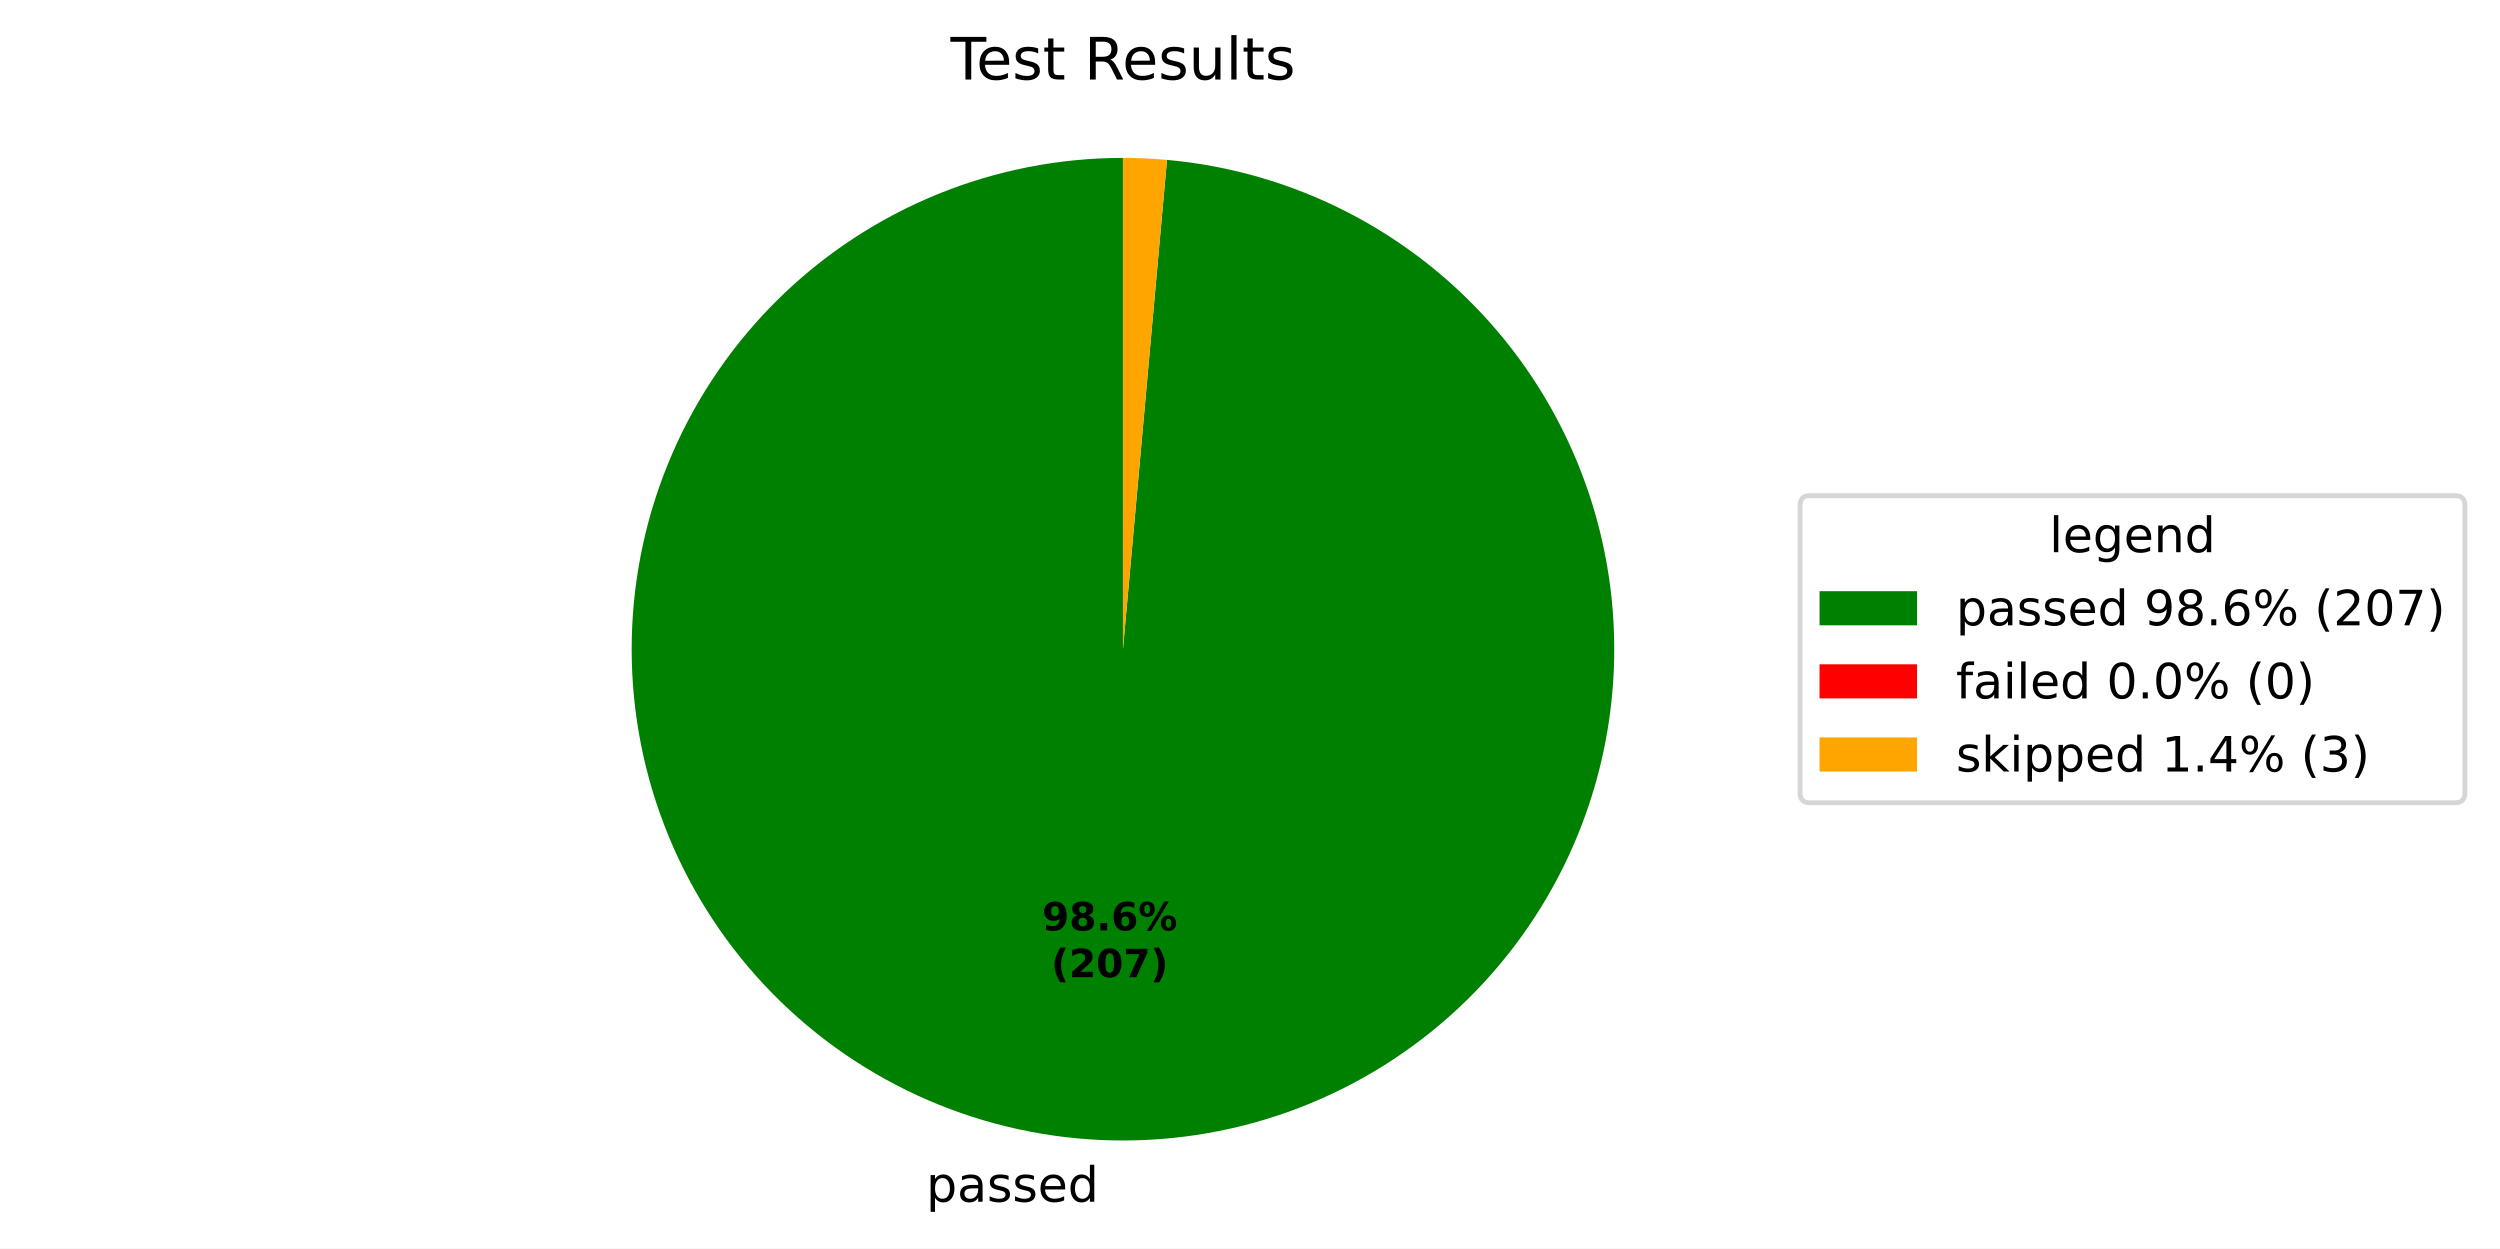
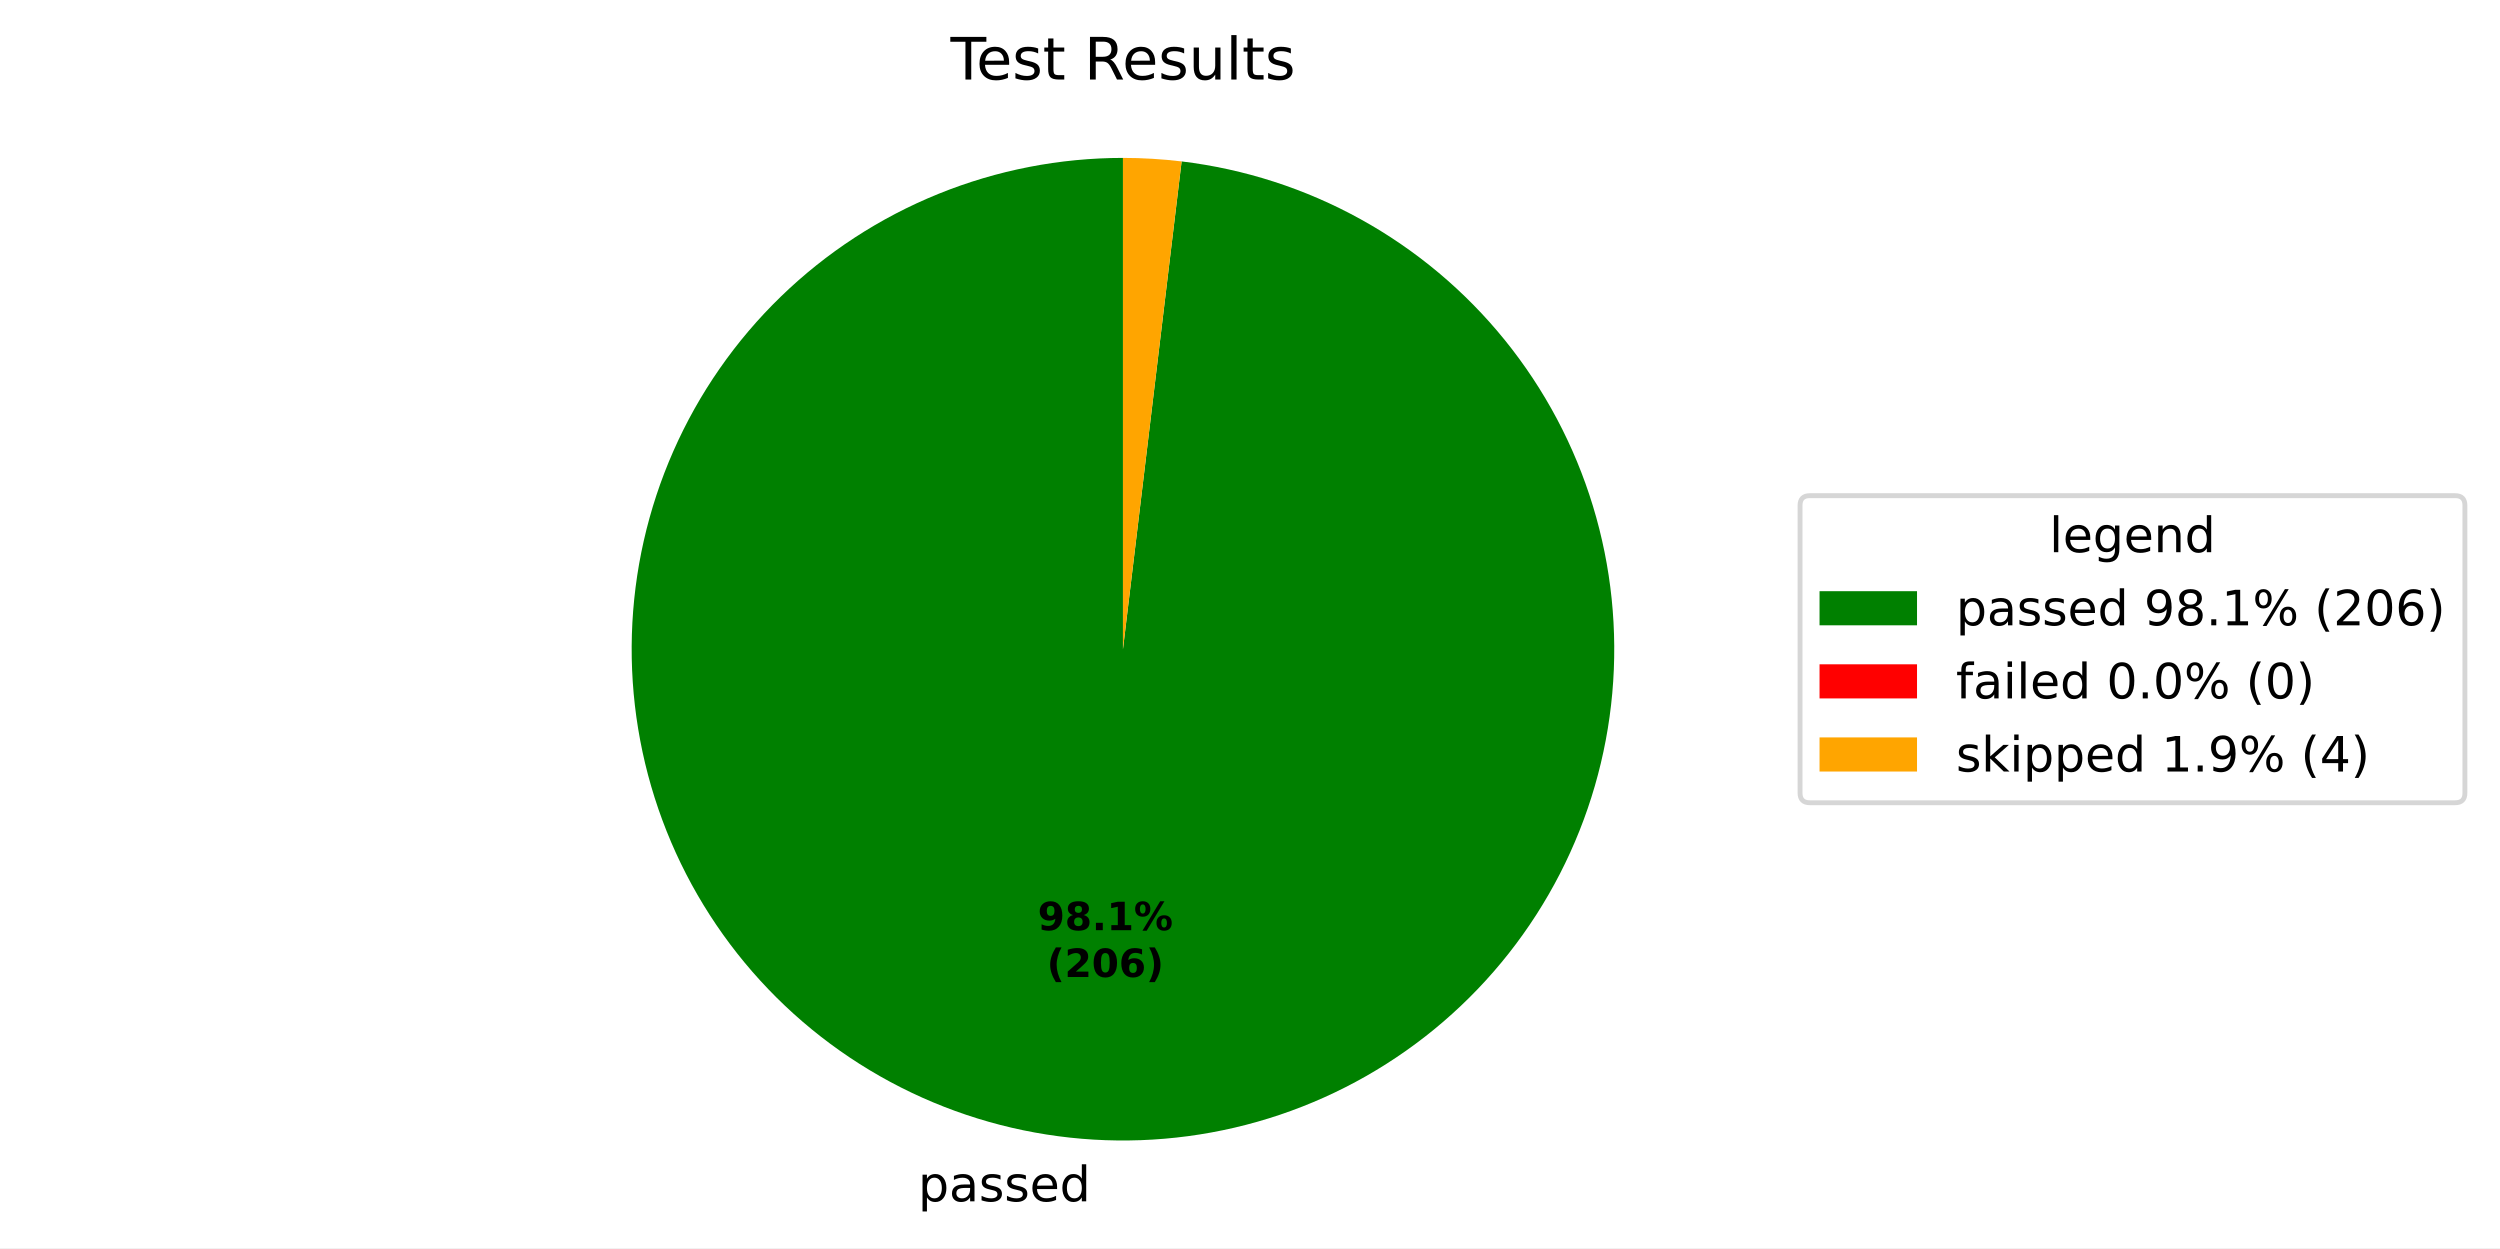
- <svg xmlns="http://www.w3.org/2000/svg" xmlns:xlink="http://www.w3.org/1999/xlink" width="512.931pt" height="256.167pt" viewBox="0 0 512.931 256.167" version="1.1">
+ <svg xmlns="http://www.w3.org/2000/svg" xmlns:xlink="http://www.w3.org/1999/xlink" width="512.931pt" height="256.08pt" viewBox="0 0 512.931 256.08" version="1.1">
  <defs>
    <style type="text/css">*{stroke-linejoin: round; stroke-linecap: butt}</style>
  </defs>
  <g id="figure_1">
    <g id="patch_1">
-       <path d="M 0 256.167  L 512.931 256.167  L 512.931 0  L 0 0  z " style="fill: #ffffff" />
+       <path d="M 0 256.08  L 512.931 256.08  L 512.931 0  L 0 0  z " style="fill: #ffffff" />
    </g>
    <g id="axes_1">
      <g id="patch_2">
-         <path d="M 230.4 32.398  C 217.353 32.398 204.43 34.931 192.349 39.856  C 180.267 44.781 169.256 52.005 159.928 61.127  C 150.6 70.248 143.13 81.094 137.935 93.062  C 132.74 105.03 129.918 117.893 129.625 130.936  C 129.333 143.98 131.575 156.957 136.228 169.146  C 140.88 181.334 147.856 192.505 156.765 202.035  C 165.675 211.566 176.351 219.277 188.199 224.739  C 200.047 230.201 212.844 233.311 225.878 233.897  C 238.911 234.482 251.935 232.531 264.225 228.153  C 276.516 223.775 287.84 217.052 297.568 208.359  C 307.296 199.665 315.244 189.165 320.971 177.442  C 326.697 165.72 330.094 152.996 330.972 139.979  C 331.849 126.962 330.191 113.897 326.09 101.512  C 321.989 89.127 315.522 77.655 307.049 67.734  C 298.576 57.813 288.257 49.631 276.665 43.643  C 265.074 37.655 252.43 33.973 239.436 32.804  L 230.4 133.198  z " style="fill: #008000" />
+         <path d="M 230.4 32.398  C 217.417 32.398 204.555 34.907 192.523 39.785  C 180.491 44.664 169.515 51.821 160.198 60.863  C 150.881 69.906 143.398 80.663 138.162 92.544  C 132.926 104.424 130.034 117.205 129.645 130.183  C 129.257 143.16 131.379 156.091 135.896 168.264  C 140.412 180.436 147.238 191.622 155.998 201.205  C 164.757 210.788 175.286 218.589 187.004 224.179  C 198.723 229.768 211.412 233.041 224.372 233.818  C 237.332 234.594 250.321 232.859 262.623 228.709  C 274.925 224.559 286.31 218.07 296.151 209.602  C 305.992 201.133 314.104 190.842 320.042 179.296  C 325.979 167.75 329.63 155.165 330.794 142.234  C 331.958 129.303 330.613 116.268 326.832 103.847  C 323.052 91.427 316.907 79.853 308.736 69.763  C 300.566 59.673 290.522 51.256 279.159 44.976  C 267.796 38.695 255.325 34.669 242.435 33.119  L 230.4 133.198  z " style="fill: #008000" />
      </g>
      <g id="patch_3">
-         <path d="M 239.436 32.804  C 239.436 32.804 239.436 32.804 239.436 32.804  L 230.4 133.198  z " style="fill: #ff0000" />
+         <path d="M 242.435 33.119  C 242.435 33.119 242.435 33.119 242.435 33.119  L 230.4 133.198  z " style="fill: #ff0000" />
      </g>
      <g id="patch_4">
-         <path d="M 239.436 32.804  C 237.934 32.669 236.429 32.567 234.922 32.5  C 233.416 32.432 231.908 32.398 230.4 32.398  L 230.4 133.198  z " style="fill: #ffa500" />
+         <path d="M 242.435 33.119  C 240.439 32.879 238.435 32.699 236.428 32.579  C 234.421 32.458 232.411 32.398 230.4 32.398  L 230.4 133.198  z " style="fill: #ffa500" />
      </g>
      <g id="matplotlib.axis_1" />
      <g id="matplotlib.axis_2" />
      <g id="text_1">
-         <g transform="translate(190.0285 246.5645) scale(0.1 -0.1)">
+         <g transform="translate(188.372 246.4777) scale(0.1 -0.1)">
          <defs>
            <path id="DejaVuSans-53" d="M 1159 525  L 1159 -1331  L 581 -1331  L 581 3500  L 1159 3500  L 1159 2969  Q 1341 3281 1617 3432  Q 1894 3584 2278 3584  Q 2916 3584 3314 3078  Q 3713 2572 3713 1747  Q 3713 922 3314 415  Q 2916 -91 2278 -91  Q 1894 -91 1617 61  Q 1341 213 1159 525  z M 3116 1747  Q 3116 2381 2855 2742  Q 2594 3103 2138 3103  Q 1681 3103 1420 2742  Q 1159 2381 1159 1747  Q 1159 1113 1420 752  Q 1681 391 2138 391  Q 2594 391 2855 752  Q 3116 1113 3116 1747  z " transform="scale(0.015625)" />
            <path id="DejaVuSans-44" d="M 2194 1759  Q 1497 1759 1228 1600  Q 959 1441 959 1056  Q 959 750 1161 570  Q 1363 391 1709 391  Q 2188 391 2477 730  Q 2766 1069 2766 1631  L 2766 1759  L 2194 1759  z M 3341 1997  L 3341 0  L 2766 0  L 2766 531  Q 2569 213 2275 61  Q 1981 -91 1556 -91  Q 1019 -91 701 211  Q 384 513 384 1019  Q 384 1609 779 1909  Q 1175 2209 1959 2209  L 2766 2209  L 2766 2266  Q 2766 2663 2505 2880  Q 2244 3097 1772 3097  Q 1472 3097 1187 3025  Q 903 2953 641 2809  L 641 3341  Q 956 3463 1253 3523  Q 1550 3584 1831 3584  Q 2591 3584 2966 3190  Q 3341 2797 3341 1997  z " transform="scale(0.015625)" />
            <path id="DejaVuSans-56" d="M 2834 3397  L 2834 2853  Q 2591 2978 2328 3040  Q 2066 3103 1784 3103  Q 1356 3103 1142 2972  Q 928 2841 928 2578  Q 928 2378 1081 2264  Q 1234 2150 1697 2047  L 1894 2003  Q 2506 1872 2764 1633  Q 3022 1394 3022 966  Q 3022 478 2636 193  Q 2250 -91 1575 -91  Q 1294 -91 989 -36  Q 684 19 347 128  L 347 722  Q 666 556 975 473  Q 1284 391 1588 391  Q 1994 391 2212 530  Q 2431 669 2431 922  Q 2431 1156 2273 1281  Q 2116 1406 1581 1522  L 1381 1569  Q 847 1681 609 1914  Q 372 2147 372 2553  Q 372 3047 722 3315  Q 1072 3584 1716 3584  Q 2034 3584 2315 3537  Q 2597 3491 2834 3397  z " transform="scale(0.015625)" />
            <path id="DejaVuSans-48" d="M 3597 1894  L 3597 1613  L 953 1613  Q 991 1019 1311 708  Q 1631 397 2203 397  Q 2534 397 2845 478  Q 3156 559 3463 722  L 3463 178  Q 3153 47 2828 -22  Q 2503 -91 2169 -91  Q 1331 -91 842 396  Q 353 884 353 1716  Q 353 2575 817 3079  Q 1281 3584 2069 3584  Q 2775 3584 3186 3129  Q 3597 2675 3597 1894  z M 3022 2063  Q 3016 2534 2758 2815  Q 2500 3097 2075 3097  Q 1594 3097 1305 2825  Q 1016 2553 972 2059  L 3022 2063  z " transform="scale(0.015625)" />
            <path id="DejaVuSans-47" d="M 2906 2969  L 2906 4863  L 3481 4863  L 3481 0  L 2906 0  L 2906 525  Q 2725 213 2448 61  Q 2172 -91 1784 -91  Q 1150 -91 751 415  Q 353 922 353 1747  Q 353 2572 751 3078  Q 1150 3584 1784 3584  Q 2172 3584 2448 3432  Q 2725 3281 2906 2969  z M 947 1747  Q 947 1113 1208 752  Q 1469 391 1925 391  Q 2381 391 2643 752  Q 2906 1113 2906 1747  Q 2906 2381 2643 2742  Q 2381 3103 1925 3103  Q 1469 3103 1208 2742  Q 947 2381 947 1747  z " transform="scale(0.015625)" />
          </defs>
          <use xlink:href="#DejaVuSans-53" />
          <use xlink:href="#DejaVuSans-44" transform="translate(63.48438 0)" />
          <use xlink:href="#DejaVuSans-56" transform="translate(124.7656 0)" />
          <use xlink:href="#DejaVuSans-56" transform="translate(176.8594 0)" />
          <use xlink:href="#DejaVuSans-48" transform="translate(228.9531 0)" />
          <use xlink:href="#DejaVuSans-47" transform="translate(290.4844 0)" />
        </g>
      </g>
      <g id="text_2">
-         <g transform="translate(213.8097 190.8946) scale(0.08 -0.08)">
+         <g transform="translate(212.9062 190.8472) scale(0.08 -0.08)">
          <defs>
            <path id="DejaVuSans-Bold-1c" d="M 641 103  L 641 966  Q 928 831 1190 764  Q 1453 697 1709 697  Q 2247 697 2547 995  Q 2847 1294 2900 1881  Q 2688 1725 2447 1647  Q 2206 1569 1925 1569  Q 1209 1569 770 1986  Q 331 2403 331 3084  Q 331 3838 820 4291  Q 1309 4744 2131 4744  Q 3044 4744 3544 4128  Q 4044 3513 4044 2388  Q 4044 1231 3459 570  Q 2875 -91 1856 -91  Q 1528 -91 1228 -42  Q 928 6 641 103  z M 2125 2350  Q 2441 2350 2600 2554  Q 2759 2759 2759 3169  Q 2759 3575 2600 3781  Q 2441 3988 2125 3988  Q 1809 3988 1650 3781  Q 1491 3575 1491 3169  Q 1491 2759 1650 2554  Q 1809 2350 2125 2350  z " transform="scale(0.015625)" />
            <path id="DejaVuSans-Bold-1b" d="M 2228 2088  Q 1891 2088 1709 1903  Q 1528 1719 1528 1375  Q 1528 1031 1709 848  Q 1891 666 2228 666  Q 2563 666 2741 848  Q 2919 1031 2919 1375  Q 2919 1722 2741 1905  Q 2563 2088 2228 2088  z M 1350 2484  Q 925 2613 709 2878  Q 494 3144 494 3541  Q 494 4131 934 4440  Q 1375 4750 2228 4750  Q 3075 4750 3515 4442  Q 3956 4134 3956 3541  Q 3956 3144 3739 2878  Q 3522 2613 3097 2484  Q 3572 2353 3814 2058  Q 4056 1763 4056 1313  Q 4056 619 3595 264  Q 3134 -91 2228 -91  Q 1319 -91 855 264  Q 391 619 391 1313  Q 391 1763 633 2058  Q 875 2353 1350 2484  z M 1631 3419  Q 1631 3141 1786 2991  Q 1941 2841 2228 2841  Q 2509 2841 2662 2991  Q 2816 3141 2816 3419  Q 2816 3697 2662 3845  Q 2509 3994 2228 3994  Q 1941 3994 1786 3844  Q 1631 3694 1631 3419  z " transform="scale(0.015625)" />
            <path id="DejaVuSans-Bold-11" d="M 653 1209  L 1778 1209  L 1778 0  L 653 0  L 653 1209  z " transform="scale(0.015625)" />
-             <path id="DejaVuSans-Bold-19" d="M 2316 2303  Q 2000 2303 1842 2098  Q 1684 1894 1684 1484  Q 1684 1075 1842 870  Q 2000 666 2316 666  Q 2634 666 2792 870  Q 2950 1075 2950 1484  Q 2950 1894 2792 2098  Q 2634 2303 2316 2303  z M 3803 4544  L 3803 3681  Q 3506 3822 3243 3889  Q 2981 3956 2731 3956  Q 2194 3956 1894 3657  Q 1594 3359 1544 2772  Q 1750 2925 1990 3001  Q 2231 3078 2516 3078  Q 3231 3078 3670 2659  Q 4109 2241 4109 1563  Q 4109 813 3618 361  Q 3128 -91 2303 -91  Q 1394 -91 895 523  Q 397 1138 397 2266  Q 397 3422 980 4083  Q 1563 4744 2578 4744  Q 2900 4744 3203 4694  Q 3506 4644 3803 4544  z " transform="scale(0.015625)" />
+             <path id="DejaVuSans-Bold-14" d="M 750 831  L 1813 831  L 1813 3847  L 722 3622  L 722 4441  L 1806 4666  L 2950 4666  L 2950 831  L 4013 831  L 4013 0  L 750 0  L 750 831  z " transform="scale(0.015625)" />
            <path id="DejaVuSans-Bold-8" d="M 4959 1925  Q 4738 1925 4616 1733  Q 4494 1541 4494 1184  Q 4494 825 4614 633  Q 4734 441 4959 441  Q 5184 441 5303 633  Q 5422 825 5422 1184  Q 5422 1541 5301 1733  Q 5181 1925 4959 1925  z M 4959 2450  Q 5541 2450 5875 2112  Q 6209 1775 6209 1184  Q 6209 594 5875 251  Q 5541 -91 4959 -91  Q 4378 -91 4042 251  Q 3706 594 3706 1184  Q 3706 1772 4042 2111  Q 4378 2450 4959 2450  z M 2094 -91  L 1403 -91  L 4319 4750  L 5013 4750  L 2094 -91  z M 1453 4750  Q 2034 4750 2367 4411  Q 2700 4072 2700 3481  Q 2700 2891 2367 2550  Q 2034 2209 1453 2209  Q 872 2209 539 2550  Q 206 2891 206 3481  Q 206 4072 539 4411  Q 872 4750 1453 4750  z M 1453 4225  Q 1228 4225 1106 4031  Q 984 3838 984 3481  Q 984 3122 1106 2926  Q 1228 2731 1453 2731  Q 1678 2731 1798 2926  Q 1919 3122 1919 3481  Q 1919 3838 1797 4031  Q 1675 4225 1453 4225  z " transform="scale(0.015625)" />
          </defs>
          <use xlink:href="#DejaVuSans-Bold-1c" />
          <use xlink:href="#DejaVuSans-Bold-1b" transform="translate(69.57812 0)" />
          <use xlink:href="#DejaVuSans-Bold-11" transform="translate(139.1562 0)" />
-           <use xlink:href="#DejaVuSans-Bold-19" transform="translate(177.1406 0)" />
+           <use xlink:href="#DejaVuSans-Bold-14" transform="translate(177.1406 0)" />
          <use xlink:href="#DejaVuSans-Bold-8" transform="translate(246.7188 0)" />
        </g>
-         <g transform="translate(215.681 200.4961) scale(0.08 -0.08)">
+         <g transform="translate(214.7774 200.4488) scale(0.08 -0.08)">
          <defs>
            <path id="DejaVuSans-Bold-b" d="M 2413 -844  L 1484 -844  Q 1006 -72 778 623  Q 550 1319 550 2003  Q 550 2688 779 3389  Q 1009 4091 1484 4856  L 2413 4856  Q 2013 4116 1813 3408  Q 1613 2700 1613 2009  Q 1613 1319 1811 609  Q 2009 -100 2413 -844  z " transform="scale(0.015625)" />
            <path id="DejaVuSans-Bold-15" d="M 1844 884  L 3897 884  L 3897 0  L 506 0  L 506 884  L 2209 2388  Q 2438 2594 2547 2791  Q 2656 2988 2656 3200  Q 2656 3528 2436 3728  Q 2216 3928 1850 3928  Q 1569 3928 1234 3808  Q 900 3688 519 3450  L 519 4475  Q 925 4609 1322 4679  Q 1719 4750 2100 4750  Q 2938 4750 3402 4381  Q 3866 4013 3866 3353  Q 3866 2972 3669 2642  Q 3472 2313 2841 1759  L 1844 884  z " transform="scale(0.015625)" />
            <path id="DejaVuSans-Bold-13" d="M 2944 2338  Q 2944 3213 2780 3570  Q 2616 3928 2228 3928  Q 1841 3928 1675 3570  Q 1509 3213 1509 2338  Q 1509 1453 1675 1090  Q 1841 728 2228 728  Q 2613 728 2778 1090  Q 2944 1453 2944 2338  z M 4147 2328  Q 4147 1169 3647 539  Q 3147 -91 2228 -91  Q 1306 -91 806 539  Q 306 1169 306 2328  Q 306 3491 806 4120  Q 1306 4750 2228 4750  Q 3147 4750 3647 4120  Q 4147 3491 4147 2328  z " transform="scale(0.015625)" />
-             <path id="DejaVuSans-Bold-1a" d="M 428 4666  L 3944 4666  L 3944 3988  L 2125 0  L 953 0  L 2675 3781  L 428 3781  L 428 4666  z " transform="scale(0.015625)" />
+             <path id="DejaVuSans-Bold-19" d="M 2316 2303  Q 2000 2303 1842 2098  Q 1684 1894 1684 1484  Q 1684 1075 1842 870  Q 2000 666 2316 666  Q 2634 666 2792 870  Q 2950 1075 2950 1484  Q 2950 1894 2792 2098  Q 2634 2303 2316 2303  z M 3803 4544  L 3803 3681  Q 3506 3822 3243 3889  Q 2981 3956 2731 3956  Q 2194 3956 1894 3657  Q 1594 3359 1544 2772  Q 1750 2925 1990 3001  Q 2231 3078 2516 3078  Q 3231 3078 3670 2659  Q 4109 2241 4109 1563  Q 4109 813 3618 361  Q 3128 -91 2303 -91  Q 1394 -91 895 523  Q 397 1138 397 2266  Q 397 3422 980 4083  Q 1563 4744 2578 4744  Q 2900 4744 3203 4694  Q 3506 4644 3803 4544  z " transform="scale(0.015625)" />
            <path id="DejaVuSans-Bold-c" d="M 513 -844  Q 913 -100 1113 609  Q 1313 1319 1313 2009  Q 1313 2700 1113 3408  Q 913 4116 513 4856  L 1441 4856  Q 1916 4091 2145 3389  Q 2375 2688 2375 2003  Q 2375 1319 2147 623  Q 1919 -72 1441 -844  L 513 -844  z " transform="scale(0.015625)" />
          </defs>
          <use xlink:href="#DejaVuSans-Bold-b" />
          <use xlink:href="#DejaVuSans-Bold-15" transform="translate(45.70312 0)" />
          <use xlink:href="#DejaVuSans-Bold-13" transform="translate(115.2812 0)" />
-           <use xlink:href="#DejaVuSans-Bold-1a" transform="translate(184.8594 0)" />
+           <use xlink:href="#DejaVuSans-Bold-19" transform="translate(184.8594 0)" />
          <use xlink:href="#DejaVuSans-Bold-c" transform="translate(254.4375 0)" />
        </g>
      </g>
      <g id="text_3">
        <g transform="translate(195.0131 16.31812) scale(0.12 -0.12)">
          <defs>
            <path id="DejaVuSans-37" d="M -19 4666  L 3928 4666  L 3928 4134  L 2272 4134  L 2272 0  L 1638 0  L 1638 4134  L -19 4134  L -19 4666  z " transform="scale(0.015625)" />
            <path id="DejaVuSans-57" d="M 1172 4494  L 1172 3500  L 2356 3500  L 2356 3053  L 1172 3053  L 1172 1153  Q 1172 725 1289 603  Q 1406 481 1766 481  L 2356 481  L 2356 0  L 1766 0  Q 1100 0 847 248  Q 594 497 594 1153  L 594 3053  L 172 3053  L 172 3500  L 594 3500  L 594 4494  L 1172 4494  z " transform="scale(0.015625)" />
            <path id="DejaVuSans-3" transform="scale(0.015625)" />
            <path id="DejaVuSans-35" d="M 2841 2188  Q 3044 2119 3236 1894  Q 3428 1669 3622 1275  L 4263 0  L 3584 0  L 2988 1197  Q 2756 1666 2539 1819  Q 2322 1972 1947 1972  L 1259 1972  L 1259 0  L 628 0  L 628 4666  L 2053 4666  Q 2853 4666 3247 4331  Q 3641 3997 3641 3322  Q 3641 2881 3436 2590  Q 3231 2300 2841 2188  z M 1259 4147  L 1259 2491  L 2053 2491  Q 2509 2491 2742 2702  Q 2975 2913 2975 3322  Q 2975 3731 2742 3939  Q 2509 4147 2053 4147  L 1259 4147  z " transform="scale(0.015625)" />
            <path id="DejaVuSans-58" d="M 544 1381  L 544 3500  L 1119 3500  L 1119 1403  Q 1119 906 1312 657  Q 1506 409 1894 409  Q 2359 409 2629 706  Q 2900 1003 2900 1516  L 2900 3500  L 3475 3500  L 3475 0  L 2900 0  L 2900 538  Q 2691 219 2414 64  Q 2138 -91 1772 -91  Q 1169 -91 856 284  Q 544 659 544 1381  z M 1991 3584  L 1991 3584  z " transform="scale(0.015625)" />
            <path id="DejaVuSans-4f" d="M 603 4863  L 1178 4863  L 1178 0  L 603 0  L 603 4863  z " transform="scale(0.015625)" />
          </defs>
          <use xlink:href="#DejaVuSans-37" />
          <use xlink:href="#DejaVuSans-48" transform="translate(44.09375 0)" />
          <use xlink:href="#DejaVuSans-56" transform="translate(105.625 0)" />
          <use xlink:href="#DejaVuSans-57" transform="translate(157.7188 0)" />
          <use xlink:href="#DejaVuSans-3" transform="translate(196.9219 0)" />
          <use xlink:href="#DejaVuSans-35" transform="translate(228.7031 0)" />
          <use xlink:href="#DejaVuSans-48" transform="translate(293.7031 0)" />
          <use xlink:href="#DejaVuSans-56" transform="translate(355.2344 0)" />
          <use xlink:href="#DejaVuSans-58" transform="translate(407.3281 0)" />
          <use xlink:href="#DejaVuSans-4f" transform="translate(470.7031 0)" />
          <use xlink:href="#DejaVuSans-57" transform="translate(498.4844 0)" />
          <use xlink:href="#DejaVuSans-56" transform="translate(537.6875 0)" />
        </g>
      </g>
      <g id="legend_1">
        <g id="patch_5">
          <path d="M 371.32 164.7  L 503.731 164.7  Q 505.731 164.7 505.731 162.7  L 505.731 103.697  Q 505.731 101.697 503.731 101.697  L 371.32 101.697  Q 369.32 101.697 369.32 103.697  L 369.32 162.7  Q 369.32 164.7 371.32 164.7  z " style="fill: #ffffff; opacity: 0.8; stroke: #cccccc; stroke-linejoin: miter" />
        </g>
        <g id="text_4">
          <g transform="translate(420.4661 113.295) scale(0.1 -0.1)">
            <defs>
              <path id="DejaVuSans-4a" d="M 2906 1791  Q 2906 2416 2648 2759  Q 2391 3103 1925 3103  Q 1463 3103 1205 2759  Q 947 2416 947 1791  Q 947 1169 1205 825  Q 1463 481 1925 481  Q 2391 481 2648 825  Q 2906 1169 2906 1791  z M 3481 434  Q 3481 -459 3084 -895  Q 2688 -1331 1869 -1331  Q 1566 -1331 1297 -1286  Q 1028 -1241 775 -1147  L 775 -588  Q 1028 -725 1275 -790  Q 1522 -856 1778 -856  Q 2344 -856 2625 -561  Q 2906 -266 2906 331  L 2906 616  Q 2728 306 2450 153  Q 2172 0 1784 0  Q 1141 0 747 490  Q 353 981 353 1791  Q 353 2603 747 3093  Q 1141 3584 1784 3584  Q 2172 3584 2450 3431  Q 2728 3278 2906 2969  L 2906 3500  L 3481 3500  L 3481 434  z " transform="scale(0.015625)" />
              <path id="DejaVuSans-51" d="M 3513 2113  L 3513 0  L 2938 0  L 2938 2094  Q 2938 2591 2744 2837  Q 2550 3084 2163 3084  Q 1697 3084 1428 2787  Q 1159 2491 1159 1978  L 1159 0  L 581 0  L 581 3500  L 1159 3500  L 1159 2956  Q 1366 3272 1645 3428  Q 1925 3584 2291 3584  Q 2894 3584 3203 3211  Q 3513 2838 3513 2113  z " transform="scale(0.015625)" />
            </defs>
            <use xlink:href="#DejaVuSans-4f" />
            <use xlink:href="#DejaVuSans-48" transform="translate(27.78125 0)" />
            <use xlink:href="#DejaVuSans-4a" transform="translate(89.3125 0)" />
            <use xlink:href="#DejaVuSans-48" transform="translate(152.7969 0)" />
            <use xlink:href="#DejaVuSans-51" transform="translate(214.3281 0)" />
            <use xlink:href="#DejaVuSans-47" transform="translate(277.7031 0)" />
          </g>
        </g>
        <g id="patch_6">
          <path d="M 373.32 128.296  L 393.32 128.296  L 393.32 121.296  L 373.32 121.296  z " style="fill: #008000" />
        </g>
        <g id="text_5">
          <g transform="translate(401.32 128.2958) scale(0.1 -0.1)">
            <defs>
              <path id="DejaVuSans-1c" d="M 703 97  L 703 672  Q 941 559 1184 500  Q 1428 441 1663 441  Q 2288 441 2617 861  Q 2947 1281 2994 2138  Q 2813 1869 2534 1725  Q 2256 1581 1919 1581  Q 1219 1581 811 2004  Q 403 2428 403 3163  Q 403 3881 828 4315  Q 1253 4750 1959 4750  Q 2769 4750 3195 4129  Q 3622 3509 3622 2328  Q 3622 1225 3098 567  Q 2575 -91 1691 -91  Q 1453 -91 1209 -44  Q 966 3 703 97  z M 1959 2075  Q 2384 2075 2632 2365  Q 2881 2656 2881 3163  Q 2881 3666 2632 3958  Q 2384 4250 1959 4250  Q 1534 4250 1286 3958  Q 1038 3666 1038 3163  Q 1038 2656 1286 2365  Q 1534 2075 1959 2075  z " transform="scale(0.015625)" />
              <path id="DejaVuSans-1b" d="M 2034 2216  Q 1584 2216 1326 1975  Q 1069 1734 1069 1313  Q 1069 891 1326 650  Q 1584 409 2034 409  Q 2484 409 2743 651  Q 3003 894 3003 1313  Q 3003 1734 2745 1975  Q 2488 2216 2034 2216  z M 1403 2484  Q 997 2584 770 2862  Q 544 3141 544 3541  Q 544 4100 942 4425  Q 1341 4750 2034 4750  Q 2731 4750 3128 4425  Q 3525 4100 3525 3541  Q 3525 3141 3298 2862  Q 3072 2584 2669 2484  Q 3125 2378 3379 2068  Q 3634 1759 3634 1313  Q 3634 634 3220 271  Q 2806 -91 2034 -91  Q 1263 -91 848 271  Q 434 634 434 1313  Q 434 1759 690 2068  Q 947 2378 1403 2484  z M 1172 3481  Q 1172 3119 1398 2916  Q 1625 2713 2034 2713  Q 2441 2713 2670 2916  Q 2900 3119 2900 3481  Q 2900 3844 2670 4047  Q 2441 4250 2034 4250  Q 1625 4250 1398 4047  Q 1172 3844 1172 3481  z " transform="scale(0.015625)" />
              <path id="DejaVuSans-11" d="M 684 794  L 1344 794  L 1344 0  L 684 0  L 684 794  z " transform="scale(0.015625)" />
-               <path id="DejaVuSans-19" d="M 2113 2584  Q 1688 2584 1439 2293  Q 1191 2003 1191 1497  Q 1191 994 1439 701  Q 1688 409 2113 409  Q 2538 409 2786 701  Q 3034 994 3034 1497  Q 3034 2003 2786 2293  Q 2538 2584 2113 2584  z M 3366 4563  L 3366 3988  Q 3128 4100 2886 4159  Q 2644 4219 2406 4219  Q 1781 4219 1451 3797  Q 1122 3375 1075 2522  Q 1259 2794 1537 2939  Q 1816 3084 2150 3084  Q 2853 3084 3261 2657  Q 3669 2231 3669 1497  Q 3669 778 3244 343  Q 2819 -91 2113 -91  Q 1303 -91 875 529  Q 447 1150 447 2328  Q 447 3434 972 4092  Q 1497 4750 2381 4750  Q 2619 4750 2861 4703  Q 3103 4656 3366 4563  z " transform="scale(0.015625)" />
+               <path id="DejaVuSans-14" d="M 794 531  L 1825 531  L 1825 4091  L 703 3866  L 703 4441  L 1819 4666  L 2450 4666  L 2450 531  L 3481 531  L 3481 0  L 794 0  L 794 531  z " transform="scale(0.015625)" />
              <path id="DejaVuSans-8" d="M 4653 2053  Q 4381 2053 4226 1822  Q 4072 1591 4072 1178  Q 4072 772 4226 539  Q 4381 306 4653 306  Q 4919 306 5073 539  Q 5228 772 5228 1178  Q 5228 1588 5073 1820  Q 4919 2053 4653 2053  z M 4653 2450  Q 5147 2450 5437 2106  Q 5728 1763 5728 1178  Q 5728 594 5436 251  Q 5144 -91 4653 -91  Q 4153 -91 3862 251  Q 3572 594 3572 1178  Q 3572 1766 3864 2108  Q 4156 2450 4653 2450  z M 1428 4353  Q 1159 4353 1004 4120  Q 850 3888 850 3481  Q 850 3069 1003 2837  Q 1156 2606 1428 2606  Q 1700 2606 1854 2837  Q 2009 3069 2009 3481  Q 2009 3884 1853 4118  Q 1697 4353 1428 4353  z M 4250 4750  L 4750 4750  L 1831 -91  L 1331 -91  L 4250 4750  z M 1428 4750  Q 1922 4750 2215 4408  Q 2509 4066 2509 3481  Q 2509 2891 2217 2550  Q 1925 2209 1428 2209  Q 931 2209 642 2551  Q 353 2894 353 3481  Q 353 4063 643 4406  Q 934 4750 1428 4750  z " transform="scale(0.015625)" />
              <path id="DejaVuSans-b" d="M 1984 4856  Q 1566 4138 1362 3434  Q 1159 2731 1159 2009  Q 1159 1288 1364 580  Q 1569 -128 1984 -844  L 1484 -844  Q 1016 -109 783 600  Q 550 1309 550 2009  Q 550 2706 781 3412  Q 1013 4119 1484 4856  L 1984 4856  z " transform="scale(0.015625)" />
              <path id="DejaVuSans-15" d="M 1228 531  L 3431 531  L 3431 0  L 469 0  L 469 531  Q 828 903 1448 1529  Q 2069 2156 2228 2338  Q 2531 2678 2651 2914  Q 2772 3150 2772 3378  Q 2772 3750 2511 3984  Q 2250 4219 1831 4219  Q 1534 4219 1204 4116  Q 875 4013 500 3803  L 500 4441  Q 881 4594 1212 4672  Q 1544 4750 1819 4750  Q 2544 4750 2975 4387  Q 3406 4025 3406 3419  Q 3406 3131 3298 2873  Q 3191 2616 2906 2266  Q 2828 2175 2409 1742  Q 1991 1309 1228 531  z " transform="scale(0.015625)" />
              <path id="DejaVuSans-13" d="M 2034 4250  Q 1547 4250 1301 3770  Q 1056 3291 1056 2328  Q 1056 1369 1301 889  Q 1547 409 2034 409  Q 2525 409 2770 889  Q 3016 1369 3016 2328  Q 3016 3291 2770 3770  Q 2525 4250 2034 4250  z M 2034 4750  Q 2819 4750 3233 4129  Q 3647 3509 3647 2328  Q 3647 1150 3233 529  Q 2819 -91 2034 -91  Q 1250 -91 836 529  Q 422 1150 422 2328  Q 422 3509 836 4129  Q 1250 4750 2034 4750  z " transform="scale(0.015625)" />
-               <path id="DejaVuSans-1a" d="M 525 4666  L 3525 4666  L 3525 4397  L 1831 0  L 1172 0  L 2766 4134  L 525 4134  L 525 4666  z " transform="scale(0.015625)" />
+               <path id="DejaVuSans-19" d="M 2113 2584  Q 1688 2584 1439 2293  Q 1191 2003 1191 1497  Q 1191 994 1439 701  Q 1688 409 2113 409  Q 2538 409 2786 701  Q 3034 994 3034 1497  Q 3034 2003 2786 2293  Q 2538 2584 2113 2584  z M 3366 4563  L 3366 3988  Q 3128 4100 2886 4159  Q 2644 4219 2406 4219  Q 1781 4219 1451 3797  Q 1122 3375 1075 2522  Q 1259 2794 1537 2939  Q 1816 3084 2150 3084  Q 2853 3084 3261 2657  Q 3669 2231 3669 1497  Q 3669 778 3244 343  Q 2819 -91 2113 -91  Q 1303 -91 875 529  Q 447 1150 447 2328  Q 447 3434 972 4092  Q 1497 4750 2381 4750  Q 2619 4750 2861 4703  Q 3103 4656 3366 4563  z " transform="scale(0.015625)" />
              <path id="DejaVuSans-c" d="M 513 4856  L 1013 4856  Q 1481 4119 1714 3412  Q 1947 2706 1947 2009  Q 1947 1309 1714 600  Q 1481 -109 1013 -844  L 513 -844  Q 928 -128 1133 580  Q 1338 1288 1338 2009  Q 1338 2731 1133 3434  Q 928 4138 513 4856  z " transform="scale(0.015625)" />
            </defs>
            <use xlink:href="#DejaVuSans-53" />
            <use xlink:href="#DejaVuSans-44" transform="translate(63.48438 0)" />
            <use xlink:href="#DejaVuSans-56" transform="translate(124.7656 0)" />
            <use xlink:href="#DejaVuSans-56" transform="translate(176.8594 0)" />
            <use xlink:href="#DejaVuSans-48" transform="translate(228.9531 0)" />
            <use xlink:href="#DejaVuSans-47" transform="translate(290.4844 0)" />
            <use xlink:href="#DejaVuSans-3" transform="translate(353.9688 0)" />
            <use xlink:href="#DejaVuSans-1c" transform="translate(385.75 0)" />
            <use xlink:href="#DejaVuSans-1b" transform="translate(449.375 0)" />
            <use xlink:href="#DejaVuSans-11" transform="translate(513 0)" />
-             <use xlink:href="#DejaVuSans-19" transform="translate(544.7812 0)" />
+             <use xlink:href="#DejaVuSans-14" transform="translate(544.7812 0)" />
            <use xlink:href="#DejaVuSans-8" transform="translate(608.4062 0)" />
            <use xlink:href="#DejaVuSans-3" transform="translate(703.4219 0)" />
            <use xlink:href="#DejaVuSans-b" transform="translate(735.2031 0)" />
            <use xlink:href="#DejaVuSans-15" transform="translate(774.2188 0)" />
            <use xlink:href="#DejaVuSans-13" transform="translate(837.8438 0)" />
-             <use xlink:href="#DejaVuSans-1a" transform="translate(901.4688 0)" />
+             <use xlink:href="#DejaVuSans-19" transform="translate(901.4688 0)" />
            <use xlink:href="#DejaVuSans-c" transform="translate(965.0938 0)" />
          </g>
        </g>
        <g id="patch_7">
          <path d="M 373.32 143.297  L 393.32 143.297  L 393.32 136.297  L 373.32 136.297  z " style="fill: #ff0000" />
        </g>
        <g id="text_6">
          <g transform="translate(401.32 143.2966) scale(0.1 -0.1)">
            <defs>
              <path id="DejaVuSans-49" d="M 2375 4863  L 2375 4384  L 1825 4384  Q 1516 4384 1395 4259  Q 1275 4134 1275 3809  L 1275 3500  L 2222 3500  L 2222 3053  L 1275 3053  L 1275 0  L 697 0  L 697 3053  L 147 3053  L 147 3500  L 697 3500  L 697 3744  Q 697 4328 969 4595  Q 1241 4863 1831 4863  L 2375 4863  z " transform="scale(0.015625)" />
              <path id="DejaVuSans-4c" d="M 603 3500  L 1178 3500  L 1178 0  L 603 0  L 603 3500  z M 603 4863  L 1178 4863  L 1178 4134  L 603 4134  L 603 4863  z " transform="scale(0.015625)" />
            </defs>
            <use xlink:href="#DejaVuSans-49" />
            <use xlink:href="#DejaVuSans-44" transform="translate(35.20312 0)" />
            <use xlink:href="#DejaVuSans-4c" transform="translate(96.48438 0)" />
            <use xlink:href="#DejaVuSans-4f" transform="translate(124.2656 0)" />
            <use xlink:href="#DejaVuSans-48" transform="translate(152.0469 0)" />
            <use xlink:href="#DejaVuSans-47" transform="translate(213.5781 0)" />
            <use xlink:href="#DejaVuSans-3" transform="translate(277.0625 0)" />
            <use xlink:href="#DejaVuSans-13" transform="translate(308.8438 0)" />
            <use xlink:href="#DejaVuSans-11" transform="translate(372.4688 0)" />
            <use xlink:href="#DejaVuSans-13" transform="translate(404.25 0)" />
            <use xlink:href="#DejaVuSans-8" transform="translate(467.875 0)" />
            <use xlink:href="#DejaVuSans-3" transform="translate(562.8906 0)" />
            <use xlink:href="#DejaVuSans-b" transform="translate(594.6719 0)" />
            <use xlink:href="#DejaVuSans-13" transform="translate(633.6875 0)" />
            <use xlink:href="#DejaVuSans-c" transform="translate(697.3125 0)" />
          </g>
        </g>
        <g id="patch_8">
          <path d="M 373.32 158.297  L 393.32 158.297  L 393.32 151.297  L 373.32 151.297  z " style="fill: #ffa500" />
        </g>
        <g id="text_7">
          <g transform="translate(401.32 158.2973) scale(0.1 -0.1)">
            <defs>
              <path id="DejaVuSans-4e" d="M 581 4863  L 1159 4863  L 1159 1991  L 2875 3500  L 3609 3500  L 1753 1863  L 3688 0  L 2938 0  L 1159 1709  L 1159 0  L 581 0  L 581 4863  z " transform="scale(0.015625)" />
-               <path id="DejaVuSans-14" d="M 794 531  L 1825 531  L 1825 4091  L 703 3866  L 703 4441  L 1819 4666  L 2450 4666  L 2450 531  L 3481 531  L 3481 0  L 794 0  L 794 531  z " transform="scale(0.015625)" />
              <path id="DejaVuSans-17" d="M 2419 4116  L 825 1625  L 2419 1625  L 2419 4116  z M 2253 4666  L 3047 4666  L 3047 1625  L 3713 1625  L 3713 1100  L 3047 1100  L 3047 0  L 2419 0  L 2419 1100  L 313 1100  L 313 1709  L 2253 4666  z " transform="scale(0.015625)" />
-               <path id="DejaVuSans-16" d="M 2597 2516  Q 3050 2419 3304 2112  Q 3559 1806 3559 1356  Q 3559 666 3084 287  Q 2609 -91 1734 -91  Q 1441 -91 1130 -33  Q 819 25 488 141  L 488 750  Q 750 597 1062 519  Q 1375 441 1716 441  Q 2309 441 2620 675  Q 2931 909 2931 1356  Q 2931 1769 2642 2001  Q 2353 2234 1838 2234  L 1294 2234  L 1294 2753  L 1863 2753  Q 2328 2753 2575 2939  Q 2822 3125 2822 3475  Q 2822 3834 2567 4026  Q 2313 4219 1838 4219  Q 1578 4219 1281 4162  Q 984 4106 628 3988  L 628 4550  Q 988 4650 1302 4700  Q 1616 4750 1894 4750  Q 2613 4750 3031 4423  Q 3450 4097 3450 3541  Q 3450 3153 3228 2886  Q 3006 2619 2597 2516  z " transform="scale(0.015625)" />
            </defs>
            <use xlink:href="#DejaVuSans-56" />
            <use xlink:href="#DejaVuSans-4e" transform="translate(52.09375 0)" />
            <use xlink:href="#DejaVuSans-4c" transform="translate(110 0)" />
            <use xlink:href="#DejaVuSans-53" transform="translate(137.7812 0)" />
            <use xlink:href="#DejaVuSans-53" transform="translate(201.2656 0)" />
            <use xlink:href="#DejaVuSans-48" transform="translate(264.75 0)" />
            <use xlink:href="#DejaVuSans-47" transform="translate(326.2812 0)" />
            <use xlink:href="#DejaVuSans-3" transform="translate(389.7656 0)" />
            <use xlink:href="#DejaVuSans-14" transform="translate(421.5469 0)" />
            <use xlink:href="#DejaVuSans-11" transform="translate(485.1719 0)" />
-             <use xlink:href="#DejaVuSans-17" transform="translate(516.9531 0)" />
+             <use xlink:href="#DejaVuSans-1c" transform="translate(516.9531 0)" />
            <use xlink:href="#DejaVuSans-8" transform="translate(580.5781 0)" />
            <use xlink:href="#DejaVuSans-3" transform="translate(675.5938 0)" />
            <use xlink:href="#DejaVuSans-b" transform="translate(707.375 0)" />
-             <use xlink:href="#DejaVuSans-16" transform="translate(746.3906 0)" />
+             <use xlink:href="#DejaVuSans-17" transform="translate(746.3906 0)" />
            <use xlink:href="#DejaVuSans-c" transform="translate(810.0156 0)" />
          </g>
        </g>
      </g>
    </g>
  </g>
</svg>
